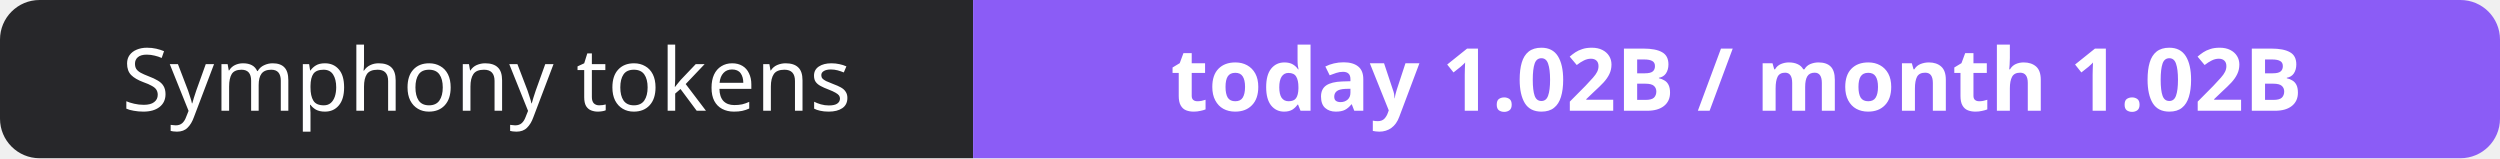
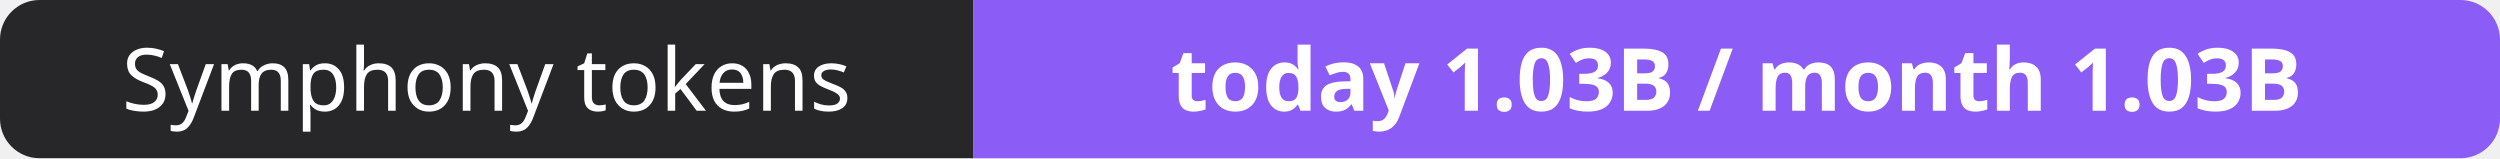
- <svg xmlns="http://www.w3.org/2000/svg" width="316" height="20" role="img" aria-label="Symphony tokens: today 1.02B / month 1.02B">
+ <svg xmlns="http://www.w3.org/2000/svg" width="316" height="20" role="img" aria-label="Symphony tokens: today 1.03B / month 1.03B">
  <clipPath id="r">
    <rect width="316" height="20" rx="5" fill="#fff" />
  </clipPath>
  <g clip-path="url(#r)">
    <rect width="123" height="20" fill="#27272a" />
    <rect x="123" width="193" height="20" fill="#8b5cf6" />
  </g>
  <g fill="#fff" text-anchor="middle" font-family="Verdana,Geneva,sans-serif" font-size="11">
    <text x="61.5" y="14">Symphony tokens</text>
-     <text x="219.5" y="14" font-weight="700">today 1.02B / month 1.02B</text>
+     <text x="219.5" y="14" font-weight="700">today 1.03B / month 1.03B</text>
  </g>
</svg>
